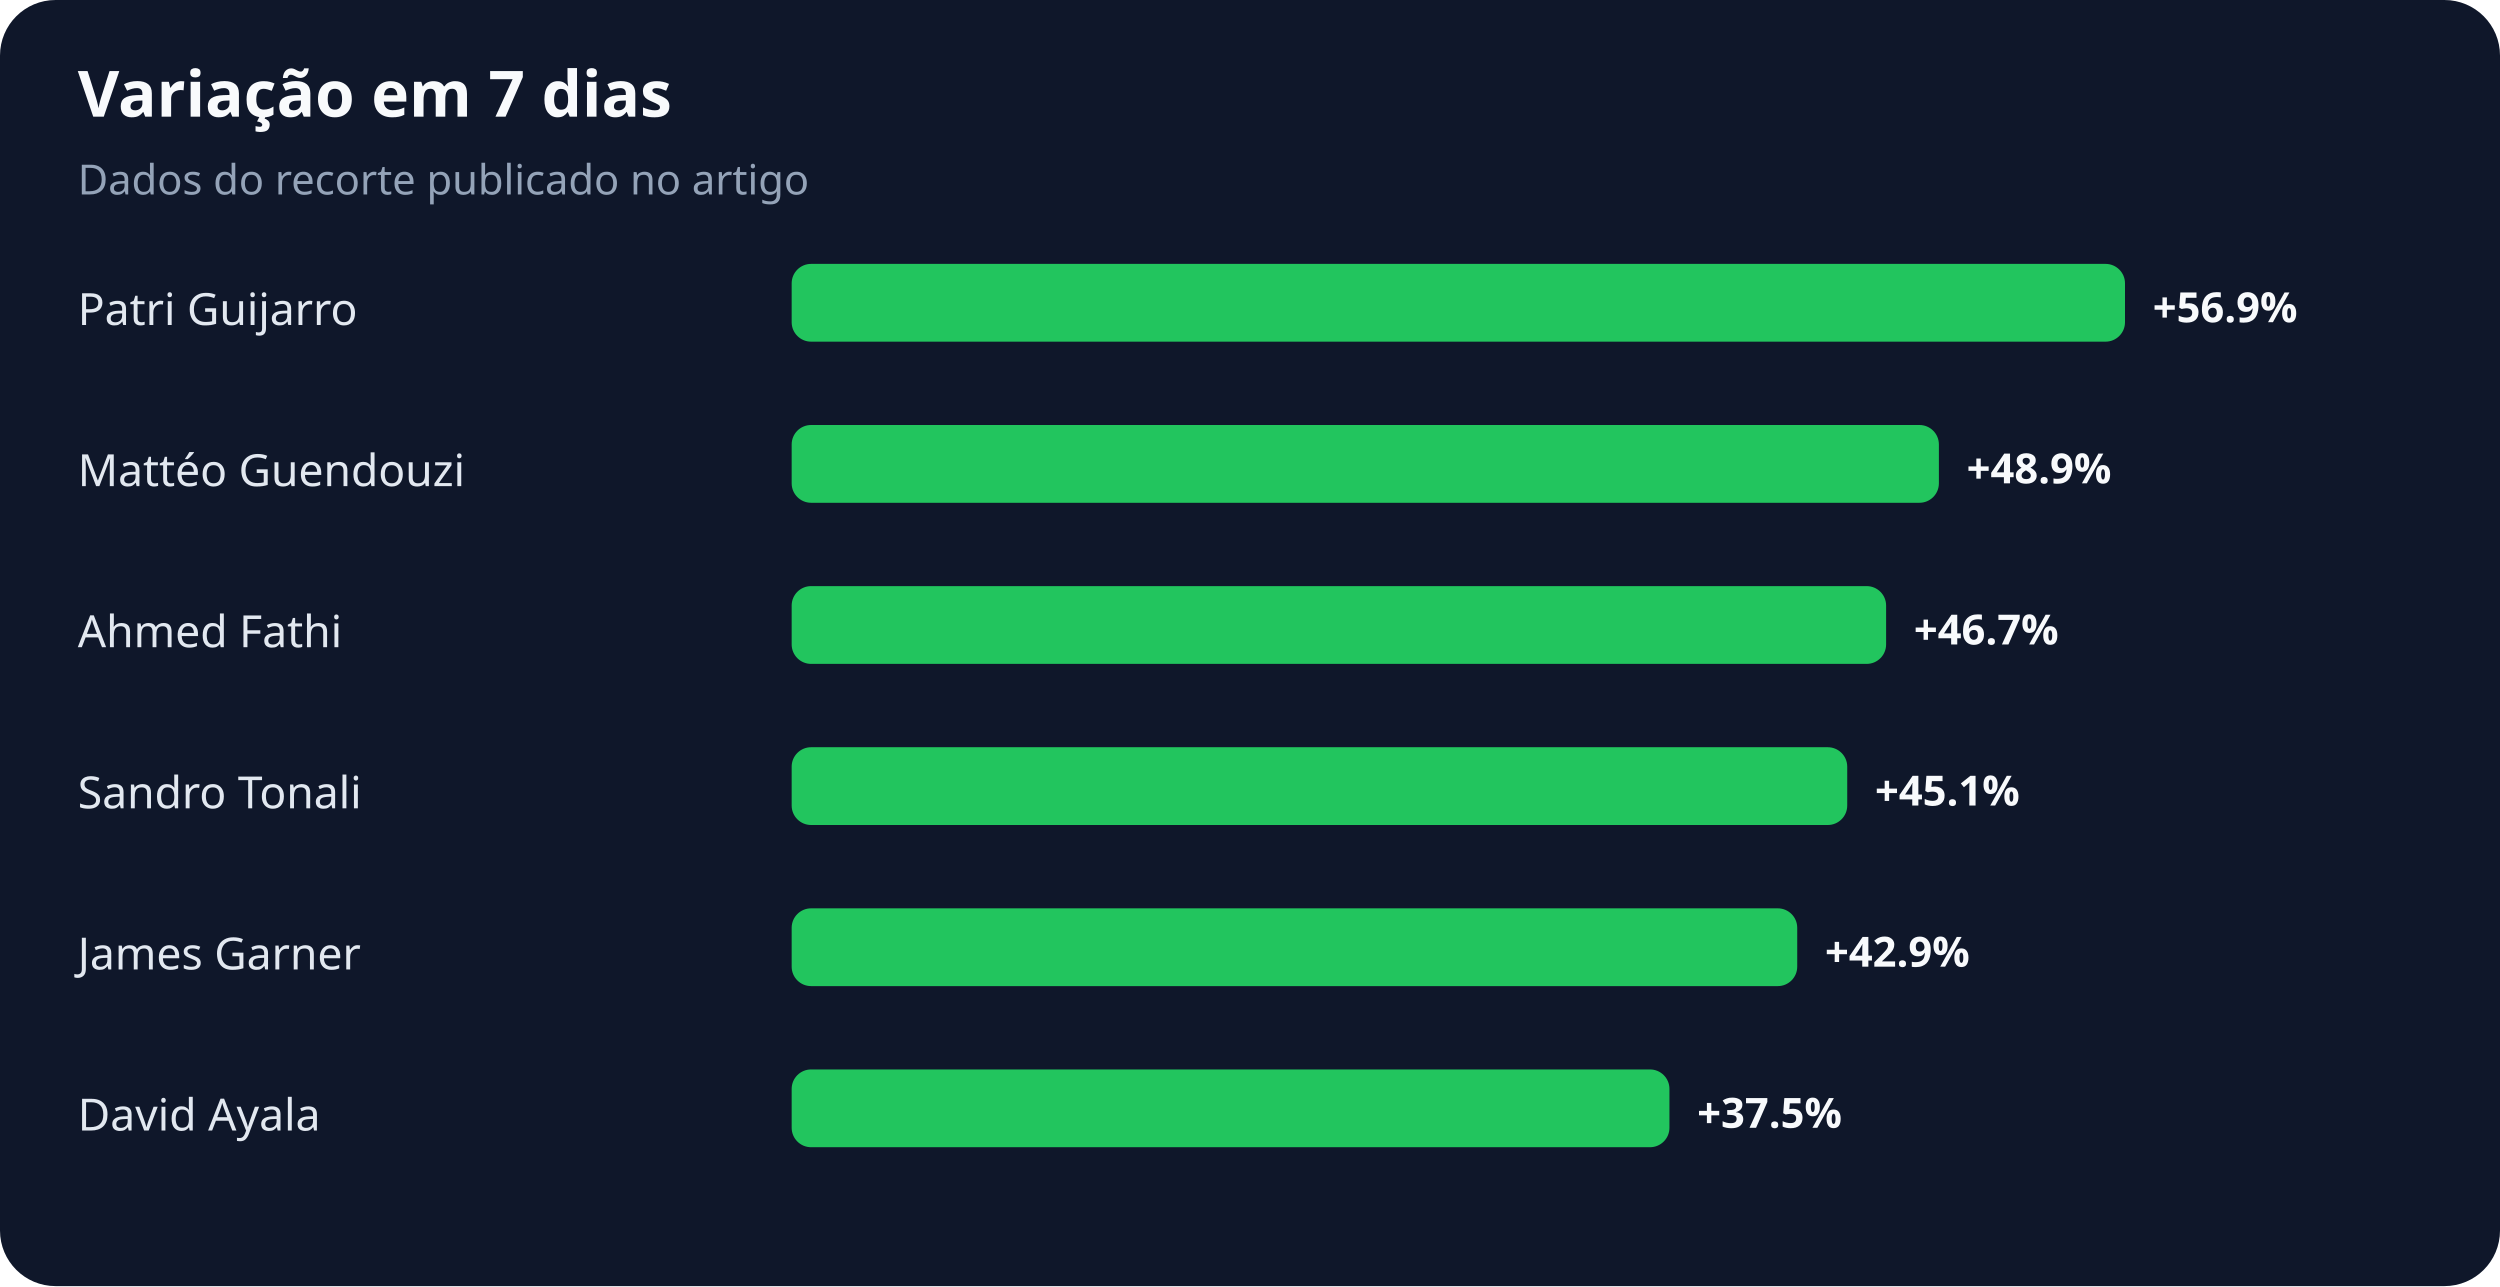
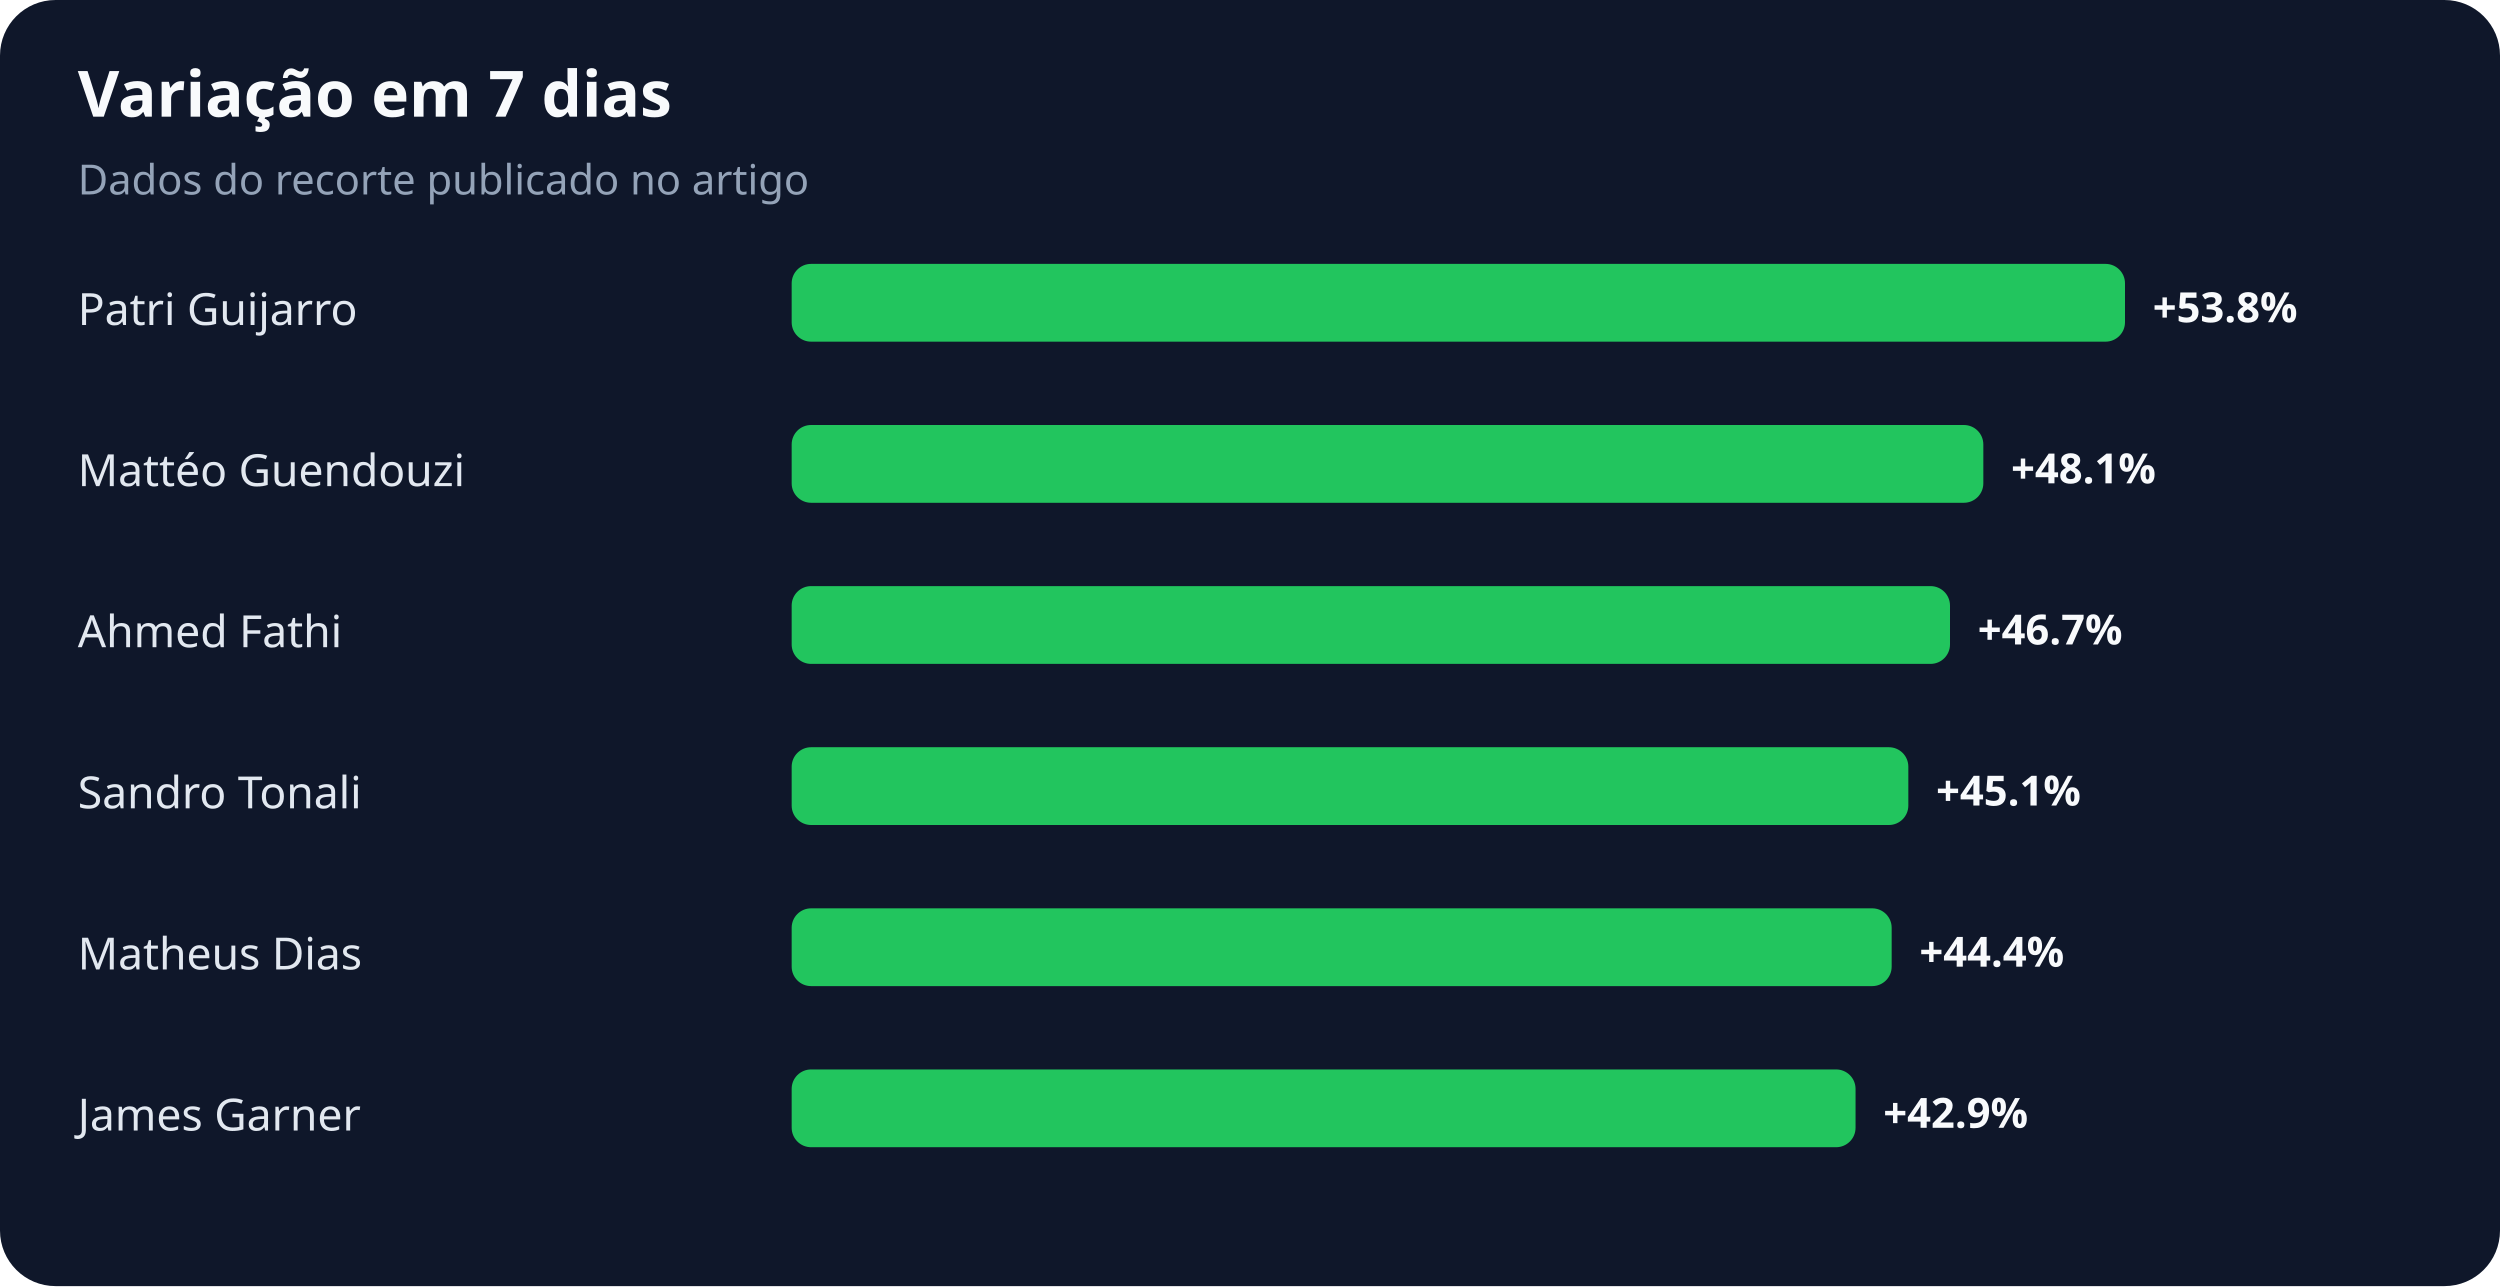
<svg xmlns="http://www.w3.org/2000/svg" width="900" height="463" viewBox="0 0 900 463" role="img" aria-labelledby="title desc">
  <rect width="100%" height="100%" rx="20" fill="#0f172a" />
  <text x="28" y="42" fill="#f8fafc" font-family="system-ui,sans-serif" font-size="23" font-weight="700">Variação em 7 dias</text>
  <text x="28" y="70" fill="#94a3b8" font-family="system-ui,sans-serif" font-size="15">Dados do recorte publicado no artigo</text>
  <text x="28" y="117" fill="#e2e8f0" font-family="system-ui,sans-serif" font-size="16">Patri Guijarro</text>
  <rect x="285" y="95" width="480" height="28" rx="7" fill="#22c55e" />
-   <text x="775" y="116" fill="#f8fafc" font-family="system-ui,sans-serif" font-size="15" font-weight="700">+56.9%</text>
+   <text x="775" y="116" fill="#f8fafc" font-family="system-ui,sans-serif" font-size="15" font-weight="700">+53.8%</text>
  <text x="28" y="175" fill="#e2e8f0" font-family="system-ui,sans-serif" font-size="16">Mattéo Guendouzi</text>
-   <rect x="285" y="153" width="413" height="28" rx="7" fill="#22c55e" />
-   <text x="708" y="174" fill="#f8fafc" font-family="system-ui,sans-serif" font-size="15" font-weight="700">+48.9%</text>
+   <rect x="285" y="153" width="429" height="28" rx="7" fill="#22c55e" />
+   <text x="724" y="174" fill="#f8fafc" font-family="system-ui,sans-serif" font-size="15" font-weight="700">+48.1%</text>
  <text x="28" y="233" fill="#e2e8f0" font-family="system-ui,sans-serif" font-size="16">Ahmed Fathi</text>
-   <rect x="285" y="211" width="394" height="28" rx="7" fill="#22c55e" />
-   <text x="689" y="232" fill="#f8fafc" font-family="system-ui,sans-serif" font-size="15" font-weight="700">+46.7%</text>
+   <rect x="285" y="211" width="417" height="28" rx="7" fill="#22c55e" />
+   <text x="712" y="232" fill="#f8fafc" font-family="system-ui,sans-serif" font-size="15" font-weight="700">+46.7%</text>
  <text x="28" y="291" fill="#e2e8f0" font-family="system-ui,sans-serif" font-size="16">Sandro Tonali</text>
-   <rect x="285" y="269" width="380" height="28" rx="7" fill="#22c55e" />
-   <text x="675" y="290" fill="#f8fafc" font-family="system-ui,sans-serif" font-size="15" font-weight="700">+45.1%</text>
-   <text x="28" y="349" fill="#e2e8f0" font-family="system-ui,sans-serif" font-size="16">James Garner</text>
-   <rect x="285" y="327" width="362" height="28" rx="7" fill="#22c55e" />
-   <text x="657" y="348" fill="#f8fafc" font-family="system-ui,sans-serif" font-size="15" font-weight="700">+42.9%</text>
-   <text x="28" y="407" fill="#e2e8f0" font-family="system-ui,sans-serif" font-size="16">David Ayala</text>
-   <rect x="285" y="385" width="316" height="28" rx="7" fill="#22c55e" />
-   <text x="611" y="406" fill="#f8fafc" font-family="system-ui,sans-serif" font-size="15" font-weight="700">+37.5%</text>
+   <rect x="285" y="269" width="402" height="28" rx="7" fill="#22c55e" />
+   <text x="697" y="290" fill="#f8fafc" font-family="system-ui,sans-serif" font-size="15" font-weight="700">+45.1%</text>
+   <text x="28" y="349" fill="#e2e8f0" font-family="system-ui,sans-serif" font-size="16">Matheus Dias</text>
+   <rect x="285" y="327" width="396" height="28" rx="7" fill="#22c55e" />
+   <text x="691" y="348" fill="#f8fafc" font-family="system-ui,sans-serif" font-size="15" font-weight="700">+44.4%</text>
+   <text x="28" y="407" fill="#e2e8f0" font-family="system-ui,sans-serif" font-size="16">James Garner</text>
+   <rect x="285" y="385" width="383" height="28" rx="7" fill="#22c55e" />
+   <text x="678" y="406" fill="#f8fafc" font-family="system-ui,sans-serif" font-size="15" font-weight="700">+42.9%</text>
</svg>
